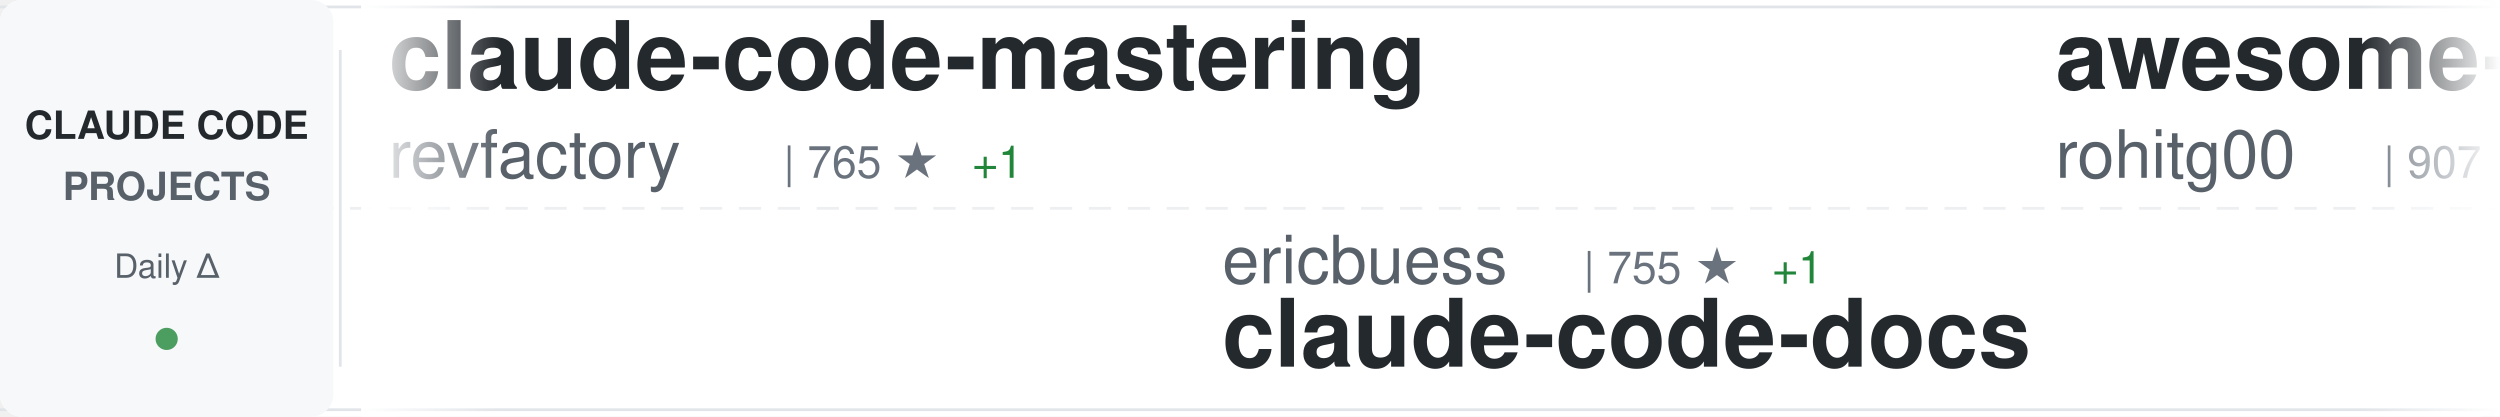
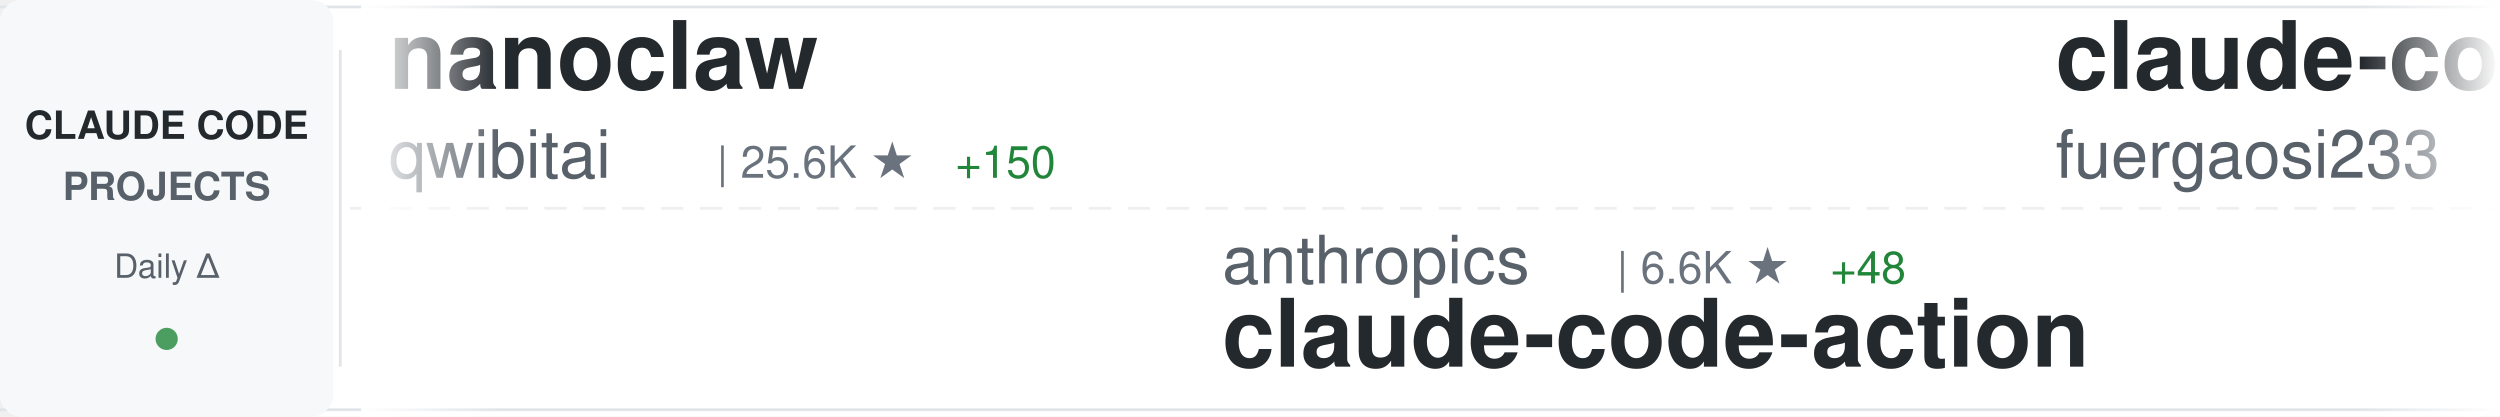
<svg xmlns="http://www.w3.org/2000/svg" width="900" height="150">
  <defs>
    <linearGradient id="awesomeLeftFade" x1="0%" y1="0%" x2="100%" y2="0%">
      <stop offset="0%" style="stop-color:#ffffff;stop-opacity:1" />
      <stop offset="100%" style="stop-color:#ffffff;stop-opacity:0" />
    </linearGradient>
    <linearGradient id="awesomeRightFade" x1="0%" y1="0%" x2="100%" y2="0%">
      <stop offset="0%" style="stop-color:#ffffff;stop-opacity:0" />
      <stop offset="100%" style="stop-color:#ffffff;stop-opacity:1" />
    </linearGradient>
  </defs>
  <rect width="900" height="150" fill="#ffffff" rx="8" />
  <rect x="0" y="2" width="900" height="1" fill="#e1e4e8" />
  <rect x="0" y="147" width="900" height="1" fill="#e1e4e8" />
  <line x1="0" y1="75" x2="900" y2="75" stroke="#e1e4e8" stroke-width="1" stroke-dasharray="8 6" opacity="0.6" />
  <rect x="0" y="0" width="120" height="150" fill="#f6f8fa" rx="8" />
  <text x="60" y="50" font-family="-apple-system, BlinkMacSystemFont, 'Segoe UI', Helvetica, Arial, sans-serif" font-size="14" font-weight="600" fill="#24292e" text-anchor="middle">CLAUDE CODE</text>
  <text x="60" y="72" font-family="-apple-system, BlinkMacSystemFont, 'Segoe UI', Helvetica, Arial, sans-serif" font-size="14" font-weight="600" fill="#586069" text-anchor="middle">PROJECTS</text>
  <text x="60" y="100" font-family="-apple-system, BlinkMacSystemFont, 'Segoe UI', Helvetica, Arial, sans-serif" font-size="12" font-weight="500" fill="#586069" text-anchor="middle">Daily Δ</text>
  <circle cx="60" cy="122" r="4" fill="#22863a" opacity="0.8" />
  <rect x="122" y="18" width="1" height="114" fill="#e1e4e8" />
  <clipPath id="awesomeTickerClip">
    <rect x="130" y="0" width="770" height="150" />
  </clipPath>
  <g clip-path="url(#awesomeTickerClip)">
    <g id="awesomeTickerItems">
      <animateTransform attributeName="transform" attributeType="XML" type="translate" from="0 0" to="-3000 0" dur="54s" repeatCount="indefinite" />
      <g transform="translate(0, 0)">
-         <text x="140" y="32" font-family="-apple-system, BlinkMacSystemFont, 'Segoe UI', Helvetica, Arial, sans-serif" font-size="34" font-weight="600" fill="#24292e">claude-code-mastering</text>
-         <text x="140" y="64" font-family="-apple-system, BlinkMacSystemFont, 'Segoe UI', Helvetica, Arial, sans-serif" font-size="24" font-weight="400" fill="#586069">revfactory</text>
-         <text x="282" y="64" font-family="-apple-system, BlinkMacSystemFont, 'Segoe UI', Helvetica, Arial, sans-serif" font-size="16" font-weight="500" fill="#6a737d">| 765 ★</text>
-         <text x="350" y="64" font-family="-apple-system, BlinkMacSystemFont, 'Segoe UI', Helvetica, Arial, sans-serif" font-size="16" font-weight="500" fill="#22863a"> +1</text>
+         <text x="140" y="32" font-family="-apple-system, BlinkMacSystemFont, 'Segoe UI', Helvetica, Arial, sans-serif" font-size="34" font-weight="600" fill="#24292e">nanoclaw</text>
+         <text x="140" y="64" font-family="-apple-system, BlinkMacSystemFont, 'Segoe UI', Helvetica, Arial, sans-serif" font-size="24" font-weight="400" fill="#586069">qwibitai</text>
+         <text x="258" y="64" font-family="-apple-system, BlinkMacSystemFont, 'Segoe UI', Helvetica, Arial, sans-serif" font-size="16" font-weight="500" fill="#6a737d">| 25.6K ★</text>
+         <text x="344" y="64" font-family="-apple-system, BlinkMacSystemFont, 'Segoe UI', Helvetica, Arial, sans-serif" font-size="16" font-weight="500" fill="#22863a"> +150</text>
      </g>
      <g transform="translate(300, 0)">
-         <text x="140" y="102" font-family="-apple-system, BlinkMacSystemFont, 'Segoe UI', Helvetica, Arial, sans-serif" font-size="24" font-weight="400" fill="#586069">ericbuess</text>
-         <text x="270" y="102" font-family="-apple-system, BlinkMacSystemFont, 'Segoe UI', Helvetica, Arial, sans-serif" font-size="16" font-weight="500" fill="#6a737d">| 755 ★</text>
-         <text x="338" y="102" font-family="-apple-system, BlinkMacSystemFont, 'Segoe UI', Helvetica, Arial, sans-serif" font-size="16" font-weight="500" fill="#22863a"> +1</text>
-         <text x="140" y="132" font-family="-apple-system, BlinkMacSystemFont, 'Segoe UI', Helvetica, Arial, sans-serif" font-size="34" font-weight="600" fill="#24292e">claude-code-docs</text>
+         <text x="140" y="102" font-family="-apple-system, BlinkMacSystemFont, 'Segoe UI', Helvetica, Arial, sans-serif" font-size="24" font-weight="400" fill="#586069">anthropics</text>
+         <text x="282" y="102" font-family="-apple-system, BlinkMacSystemFont, 'Segoe UI', Helvetica, Arial, sans-serif" font-size="16" font-weight="500" fill="#6a737d">| 6.6K ★</text>
+         <text x="359" y="102" font-family="-apple-system, BlinkMacSystemFont, 'Segoe UI', Helvetica, Arial, sans-serif" font-size="16" font-weight="500" fill="#22863a"> +48</text>
+         <text x="140" y="132" font-family="-apple-system, BlinkMacSystemFont, 'Segoe UI', Helvetica, Arial, sans-serif" font-size="34" font-weight="600" fill="#24292e">claude-code-action</text>
      </g>
      <g transform="translate(600, 0)">
-         <text x="140" y="32" font-family="-apple-system, BlinkMacSystemFont, 'Segoe UI', Helvetica, Arial, sans-serif" font-size="34" font-weight="600" fill="#24292e">awesome-claude-code-tool...</text>
-         <text x="140" y="64" font-family="-apple-system, BlinkMacSystemFont, 'Segoe UI', Helvetica, Arial, sans-serif" font-size="24" font-weight="400" fill="#586069">rohitg00</text>
-         <text x="258" y="64" font-family="-apple-system, BlinkMacSystemFont, 'Segoe UI', Helvetica, Arial, sans-serif" font-size="16" font-weight="500" fill="#6a737d">| 907 ★</text>
-         <text x="326" y="64" font-family="-apple-system, BlinkMacSystemFont, 'Segoe UI', Helvetica, Arial, sans-serif" font-size="16" font-weight="500" fill="#22863a"> +7</text>
+         <text x="140" y="32" font-family="-apple-system, BlinkMacSystemFont, 'Segoe UI', Helvetica, Arial, sans-serif" font-size="34" font-weight="600" fill="#24292e">claude-code-proxy</text>
+         <text x="140" y="64" font-family="-apple-system, BlinkMacSystemFont, 'Segoe UI', Helvetica, Arial, sans-serif" font-size="24" font-weight="400" fill="#586069">fuergaosi233</text>
+         <text x="306" y="64" font-family="-apple-system, BlinkMacSystemFont, 'Segoe UI', Helvetica, Arial, sans-serif" font-size="16" font-weight="500" fill="#6a737d">| 2.3K ★</text>
+         <text x="383" y="64" font-family="-apple-system, BlinkMacSystemFont, 'Segoe UI', Helvetica, Arial, sans-serif" font-size="16" font-weight="500" fill="#22863a"> +20</text>
      </g>
      <g transform="translate(900, 0)">
-         <text x="140" y="102" font-family="-apple-system, BlinkMacSystemFont, 'Segoe UI', Helvetica, Arial, sans-serif" font-size="24" font-weight="400" fill="#586069">kodu-ai</text>
-         <text x="246" y="102" font-family="-apple-system, BlinkMacSystemFont, 'Segoe UI', Helvetica, Arial, sans-serif" font-size="16" font-weight="500" fill="#6a737d">| 5.3K ★</text>
-         <text x="140" y="132" font-family="-apple-system, BlinkMacSystemFont, 'Segoe UI', Helvetica, Arial, sans-serif" font-size="34" font-weight="600" fill="#24292e">claude-coder</text>
+         <text x="140" y="102" font-family="-apple-system, BlinkMacSystemFont, 'Segoe UI', Helvetica, Arial, sans-serif" font-size="24" font-weight="400" fill="#586069">andrepimenta</text>
+         <text x="306" y="102" font-family="-apple-system, BlinkMacSystemFont, 'Segoe UI', Helvetica, Arial, sans-serif" font-size="16" font-weight="500" fill="#6a737d">| 1.0K ★</text>
+         <text x="383" y="102" font-family="-apple-system, BlinkMacSystemFont, 'Segoe UI', Helvetica, Arial, sans-serif" font-size="16" font-weight="500" fill="#22863a"> +3</text>
+         <text x="140" y="132" font-family="-apple-system, BlinkMacSystemFont, 'Segoe UI', Helvetica, Arial, sans-serif" font-size="34" font-weight="600" fill="#24292e">claude-code-chat</text>
      </g>
      <g transform="translate(1200, 0)">
-         <text x="140" y="32" font-family="-apple-system, BlinkMacSystemFont, 'Segoe UI', Helvetica, Arial, sans-serif" font-size="34" font-weight="600" fill="#24292e">skills</text>
+         <text x="140" y="32" font-family="-apple-system, BlinkMacSystemFont, 'Segoe UI', Helvetica, Arial, sans-serif" font-size="34" font-weight="600" fill="#24292e">claude-agent-sdk-demos</text>
        <text x="140" y="64" font-family="-apple-system, BlinkMacSystemFont, 'Segoe UI', Helvetica, Arial, sans-serif" font-size="24" font-weight="400" fill="#586069">anthropics</text>
-         <text x="282" y="64" font-family="-apple-system, BlinkMacSystemFont, 'Segoe UI', Helvetica, Arial, sans-serif" font-size="16" font-weight="500" fill="#6a737d">| 103.5K ★</text>
-         <text x="377" y="64" font-family="-apple-system, BlinkMacSystemFont, 'Segoe UI', Helvetica, Arial, sans-serif" font-size="16" font-weight="500" fill="#22863a"> +871</text>
+         <text x="282" y="64" font-family="-apple-system, BlinkMacSystemFont, 'Segoe UI', Helvetica, Arial, sans-serif" font-size="16" font-weight="500" fill="#6a737d">| 1.9K ★</text>
+         <text x="359" y="64" font-family="-apple-system, BlinkMacSystemFont, 'Segoe UI', Helvetica, Arial, sans-serif" font-size="16" font-weight="500" fill="#22863a"> +65</text>
      </g>
      <g transform="translate(1500, 0)">
-         <text x="140" y="102" font-family="-apple-system, BlinkMacSystemFont, 'Segoe UI', Helvetica, Arial, sans-serif" font-size="24" font-weight="400" fill="#586069">ykdojo</text>
-         <text x="234" y="102" font-family="-apple-system, BlinkMacSystemFont, 'Segoe UI', Helvetica, Arial, sans-serif" font-size="16" font-weight="500" fill="#6a737d">| 6.8K ★</text>
-         <text x="311" y="102" font-family="-apple-system, BlinkMacSystemFont, 'Segoe UI', Helvetica, Arial, sans-serif" font-size="16" font-weight="500" fill="#22863a"> +59</text>
-         <text x="140" y="132" font-family="-apple-system, BlinkMacSystemFont, 'Segoe UI', Helvetica, Arial, sans-serif" font-size="34" font-weight="600" fill="#24292e">claude-code-tips</text>
+         <text x="140" y="102" font-family="-apple-system, BlinkMacSystemFont, 'Segoe UI', Helvetica, Arial, sans-serif" font-size="24" font-weight="400" fill="#586069">anthropics</text>
+         <text x="282" y="102" font-family="-apple-system, BlinkMacSystemFont, 'Segoe UI', Helvetica, Arial, sans-serif" font-size="16" font-weight="500" fill="#6a737d">| 14.8K ★</text>
+         <text x="368" y="102" font-family="-apple-system, BlinkMacSystemFont, 'Segoe UI', Helvetica, Arial, sans-serif" font-size="16" font-weight="500" fill="#22863a"> +218</text>
+         <text x="140" y="132" font-family="-apple-system, BlinkMacSystemFont, 'Segoe UI', Helvetica, Arial, sans-serif" font-size="34" font-weight="600" fill="#24292e">claude-plugins-official</text>
      </g>
      <g transform="translate(1800, 0)">
-         <text x="140" y="32" font-family="-apple-system, BlinkMacSystemFont, 'Segoe UI', Helvetica, Arial, sans-serif" font-size="34" font-weight="600" fill="#24292e">claude-code-pm-course</text>
-         <text x="140" y="64" font-family="-apple-system, BlinkMacSystemFont, 'Segoe UI', Helvetica, Arial, sans-serif" font-size="24" font-weight="400" fill="#586069">carlvellotti</text>
-         <text x="306" y="64" font-family="-apple-system, BlinkMacSystemFont, 'Segoe UI', Helvetica, Arial, sans-serif" font-size="16" font-weight="500" fill="#6a737d">| 1.7K ★</text>
-         <text x="383" y="64" font-family="-apple-system, BlinkMacSystemFont, 'Segoe UI', Helvetica, Arial, sans-serif" font-size="16" font-weight="500" fill="#22863a"> +7</text>
+         <text x="140" y="32" font-family="-apple-system, BlinkMacSystemFont, 'Segoe UI', Helvetica, Arial, sans-serif" font-size="34" font-weight="600" fill="#24292e">everything-claude-code</text>
+         <text x="140" y="64" font-family="-apple-system, BlinkMacSystemFont, 'Segoe UI', Helvetica, Arial, sans-serif" font-size="24" font-weight="400" fill="#586069">affaan-m</text>
+         <text x="258" y="64" font-family="-apple-system, BlinkMacSystemFont, 'Segoe UI', Helvetica, Arial, sans-serif" font-size="16" font-weight="500" fill="#6a737d">| 110.0K ★</text>
+         <text x="353" y="64" font-family="-apple-system, BlinkMacSystemFont, 'Segoe UI', Helvetica, Arial, sans-serif" font-size="16" font-weight="500" fill="#22863a"> +2.5K</text>
      </g>
      <g transform="translate(2100, 0)">
-         <text x="140" y="102" font-family="-apple-system, BlinkMacSystemFont, 'Segoe UI', Helvetica, Arial, sans-serif" font-size="24" font-weight="400" fill="#586069">opactorai</text>
-         <text x="270" y="102" font-family="-apple-system, BlinkMacSystemFont, 'Segoe UI', Helvetica, Arial, sans-serif" font-size="16" font-weight="500" fill="#6a737d">| 3.8K ★</text>
-         <text x="347" y="102" font-family="-apple-system, BlinkMacSystemFont, 'Segoe UI', Helvetica, Arial, sans-serif" font-size="16" font-weight="500" fill="#22863a"> +4</text>
-         <text x="140" y="132" font-family="-apple-system, BlinkMacSystemFont, 'Segoe UI', Helvetica, Arial, sans-serif" font-size="34" font-weight="600" fill="#24292e">Claudable</text>
+         <text x="140" y="102" font-family="-apple-system, BlinkMacSystemFont, 'Segoe UI', Helvetica, Arial, sans-serif" font-size="24" font-weight="400" fill="#586069">ComposioHQ</text>
+         <text x="282" y="102" font-family="-apple-system, BlinkMacSystemFont, 'Segoe UI', Helvetica, Arial, sans-serif" font-size="16" font-weight="500" fill="#6a737d">| 48.2K ★</text>
+         <text x="368" y="102" font-family="-apple-system, BlinkMacSystemFont, 'Segoe UI', Helvetica, Arial, sans-serif" font-size="16" font-weight="500" fill="#22863a"> +356</text>
+         <text x="140" y="132" font-family="-apple-system, BlinkMacSystemFont, 'Segoe UI', Helvetica, Arial, sans-serif" font-size="34" font-weight="600" fill="#24292e">awesome-claude-skills</text>
      </g>
      <g transform="translate(2400, 0)">
-         <text x="140" y="32" font-family="-apple-system, BlinkMacSystemFont, 'Segoe UI', Helvetica, Arial, sans-serif" font-size="34" font-weight="600" fill="#24292e">claude-code-security-rev...</text>
-         <text x="140" y="64" font-family="-apple-system, BlinkMacSystemFont, 'Segoe UI', Helvetica, Arial, sans-serif" font-size="24" font-weight="400" fill="#586069">anthropics</text>
-         <text x="282" y="64" font-family="-apple-system, BlinkMacSystemFont, 'Segoe UI', Helvetica, Arial, sans-serif" font-size="16" font-weight="500" fill="#6a737d">| 4.0K ★</text>
-         <text x="359" y="64" font-family="-apple-system, BlinkMacSystemFont, 'Segoe UI', Helvetica, Arial, sans-serif" font-size="16" font-weight="500" fill="#22863a"> +19</text>
+         <text x="140" y="32" font-family="-apple-system, BlinkMacSystemFont, 'Segoe UI', Helvetica, Arial, sans-serif" font-size="34" font-weight="600" fill="#24292e">claude-code-spec-workflo...</text>
+         <text x="140" y="64" font-family="-apple-system, BlinkMacSystemFont, 'Segoe UI', Helvetica, Arial, sans-serif" font-size="24" font-weight="400" fill="#586069">Pimzino</text>
+         <text x="246" y="64" font-family="-apple-system, BlinkMacSystemFont, 'Segoe UI', Helvetica, Arial, sans-serif" font-size="16" font-weight="500" fill="#6a737d">| 3.6K ★</text>
+         <text x="323" y="64" font-family="-apple-system, BlinkMacSystemFont, 'Segoe UI', Helvetica, Arial, sans-serif" font-size="16" font-weight="500" fill="#22863a"> +2</text>
      </g>
      <g transform="translate(2700, 0)">
        <text x="140" y="102" font-family="-apple-system, BlinkMacSystemFont, 'Segoe UI', Helvetica, Arial, sans-serif" font-size="24" font-weight="400" fill="#586069">alirezarezvani</text>
        <text x="330" y="102" font-family="-apple-system, BlinkMacSystemFont, 'Segoe UI', Helvetica, Arial, sans-serif" font-size="16" font-weight="500" fill="#6a737d">| 7.1K ★</text>
-         <text x="407" y="102" font-family="-apple-system, BlinkMacSystemFont, 'Segoe UI', Helvetica, Arial, sans-serif" font-size="16" font-weight="500" fill="#22863a"> +220</text>
+         <text x="407" y="102" font-family="-apple-system, BlinkMacSystemFont, 'Segoe UI', Helvetica, Arial, sans-serif" font-size="16" font-weight="500" fill="#22863a"> +216</text>
        <text x="140" y="132" font-family="-apple-system, BlinkMacSystemFont, 'Segoe UI', Helvetica, Arial, sans-serif" font-size="34" font-weight="600" fill="#24292e">claude-skills</text>
      </g>
      <g transform="translate(3000, 0)">
-         <text x="140" y="32" font-family="-apple-system, BlinkMacSystemFont, 'Segoe UI', Helvetica, Arial, sans-serif" font-size="34" font-weight="600" fill="#24292e">claude-code-mastering</text>
-         <text x="140" y="64" font-family="-apple-system, BlinkMacSystemFont, 'Segoe UI', Helvetica, Arial, sans-serif" font-size="24" font-weight="400" fill="#586069">revfactory</text>
-         <text x="282" y="64" font-family="-apple-system, BlinkMacSystemFont, 'Segoe UI', Helvetica, Arial, sans-serif" font-size="16" font-weight="500" fill="#6a737d">| 765 ★</text>
-         <text x="350" y="64" font-family="-apple-system, BlinkMacSystemFont, 'Segoe UI', Helvetica, Arial, sans-serif" font-size="16" font-weight="500" fill="#22863a"> +1</text>
+         <text x="140" y="32" font-family="-apple-system, BlinkMacSystemFont, 'Segoe UI', Helvetica, Arial, sans-serif" font-size="34" font-weight="600" fill="#24292e">nanoclaw</text>
+         <text x="140" y="64" font-family="-apple-system, BlinkMacSystemFont, 'Segoe UI', Helvetica, Arial, sans-serif" font-size="24" font-weight="400" fill="#586069">qwibitai</text>
+         <text x="258" y="64" font-family="-apple-system, BlinkMacSystemFont, 'Segoe UI', Helvetica, Arial, sans-serif" font-size="16" font-weight="500" fill="#6a737d">| 25.6K ★</text>
+         <text x="344" y="64" font-family="-apple-system, BlinkMacSystemFont, 'Segoe UI', Helvetica, Arial, sans-serif" font-size="16" font-weight="500" fill="#22863a"> +150</text>
      </g>
      <g transform="translate(3300, 0)">
-         <text x="140" y="102" font-family="-apple-system, BlinkMacSystemFont, 'Segoe UI', Helvetica, Arial, sans-serif" font-size="24" font-weight="400" fill="#586069">ericbuess</text>
-         <text x="270" y="102" font-family="-apple-system, BlinkMacSystemFont, 'Segoe UI', Helvetica, Arial, sans-serif" font-size="16" font-weight="500" fill="#6a737d">| 755 ★</text>
-         <text x="338" y="102" font-family="-apple-system, BlinkMacSystemFont, 'Segoe UI', Helvetica, Arial, sans-serif" font-size="16" font-weight="500" fill="#22863a"> +1</text>
-         <text x="140" y="132" font-family="-apple-system, BlinkMacSystemFont, 'Segoe UI', Helvetica, Arial, sans-serif" font-size="34" font-weight="600" fill="#24292e">claude-code-docs</text>
+         <text x="140" y="102" font-family="-apple-system, BlinkMacSystemFont, 'Segoe UI', Helvetica, Arial, sans-serif" font-size="24" font-weight="400" fill="#586069">anthropics</text>
+         <text x="282" y="102" font-family="-apple-system, BlinkMacSystemFont, 'Segoe UI', Helvetica, Arial, sans-serif" font-size="16" font-weight="500" fill="#6a737d">| 6.6K ★</text>
+         <text x="359" y="102" font-family="-apple-system, BlinkMacSystemFont, 'Segoe UI', Helvetica, Arial, sans-serif" font-size="16" font-weight="500" fill="#22863a"> +48</text>
+         <text x="140" y="132" font-family="-apple-system, BlinkMacSystemFont, 'Segoe UI', Helvetica, Arial, sans-serif" font-size="34" font-weight="600" fill="#24292e">claude-code-action</text>
      </g>
      <g transform="translate(3600, 0)">
-         <text x="140" y="32" font-family="-apple-system, BlinkMacSystemFont, 'Segoe UI', Helvetica, Arial, sans-serif" font-size="34" font-weight="600" fill="#24292e">awesome-claude-code-tool...</text>
-         <text x="140" y="64" font-family="-apple-system, BlinkMacSystemFont, 'Segoe UI', Helvetica, Arial, sans-serif" font-size="24" font-weight="400" fill="#586069">rohitg00</text>
-         <text x="258" y="64" font-family="-apple-system, BlinkMacSystemFont, 'Segoe UI', Helvetica, Arial, sans-serif" font-size="16" font-weight="500" fill="#6a737d">| 907 ★</text>
-         <text x="326" y="64" font-family="-apple-system, BlinkMacSystemFont, 'Segoe UI', Helvetica, Arial, sans-serif" font-size="16" font-weight="500" fill="#22863a"> +7</text>
+         <text x="140" y="32" font-family="-apple-system, BlinkMacSystemFont, 'Segoe UI', Helvetica, Arial, sans-serif" font-size="34" font-weight="600" fill="#24292e">claude-code-proxy</text>
+         <text x="140" y="64" font-family="-apple-system, BlinkMacSystemFont, 'Segoe UI', Helvetica, Arial, sans-serif" font-size="24" font-weight="400" fill="#586069">fuergaosi233</text>
+         <text x="306" y="64" font-family="-apple-system, BlinkMacSystemFont, 'Segoe UI', Helvetica, Arial, sans-serif" font-size="16" font-weight="500" fill="#6a737d">| 2.3K ★</text>
+         <text x="383" y="64" font-family="-apple-system, BlinkMacSystemFont, 'Segoe UI', Helvetica, Arial, sans-serif" font-size="16" font-weight="500" fill="#22863a"> +20</text>
      </g>
      <g transform="translate(3900, 0)">
-         <text x="140" y="102" font-family="-apple-system, BlinkMacSystemFont, 'Segoe UI', Helvetica, Arial, sans-serif" font-size="24" font-weight="400" fill="#586069">kodu-ai</text>
-         <text x="246" y="102" font-family="-apple-system, BlinkMacSystemFont, 'Segoe UI', Helvetica, Arial, sans-serif" font-size="16" font-weight="500" fill="#6a737d">| 5.3K ★</text>
-         <text x="140" y="132" font-family="-apple-system, BlinkMacSystemFont, 'Segoe UI', Helvetica, Arial, sans-serif" font-size="34" font-weight="600" fill="#24292e">claude-coder</text>
+         <text x="140" y="102" font-family="-apple-system, BlinkMacSystemFont, 'Segoe UI', Helvetica, Arial, sans-serif" font-size="24" font-weight="400" fill="#586069">andrepimenta</text>
+         <text x="306" y="102" font-family="-apple-system, BlinkMacSystemFont, 'Segoe UI', Helvetica, Arial, sans-serif" font-size="16" font-weight="500" fill="#6a737d">| 1.0K ★</text>
+         <text x="383" y="102" font-family="-apple-system, BlinkMacSystemFont, 'Segoe UI', Helvetica, Arial, sans-serif" font-size="16" font-weight="500" fill="#22863a"> +3</text>
+         <text x="140" y="132" font-family="-apple-system, BlinkMacSystemFont, 'Segoe UI', Helvetica, Arial, sans-serif" font-size="34" font-weight="600" fill="#24292e">claude-code-chat</text>
      </g>
    </g>
  </g>
  <rect x="130" y="0" width="50" height="150" fill="url(#awesomeLeftFade)" />
  <rect x="850" y="0" width="50" height="150" fill="url(#awesomeRightFade)" />
</svg>
